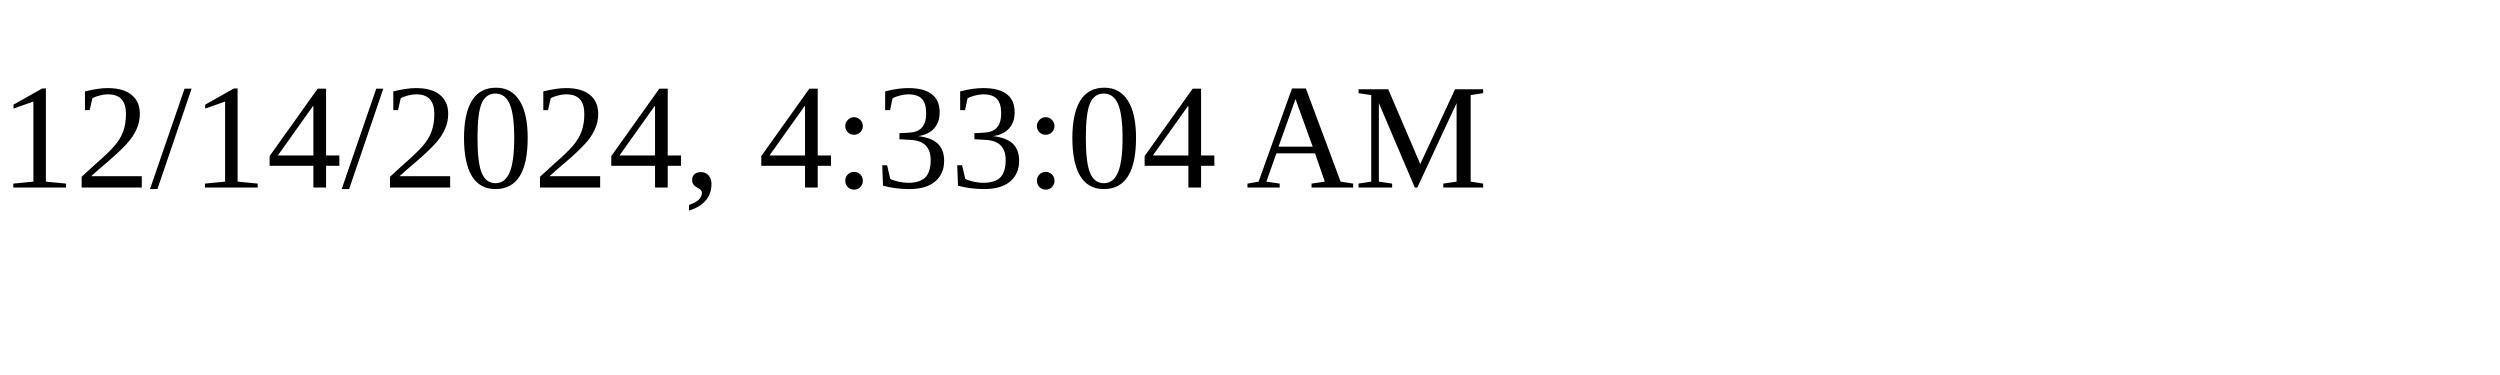
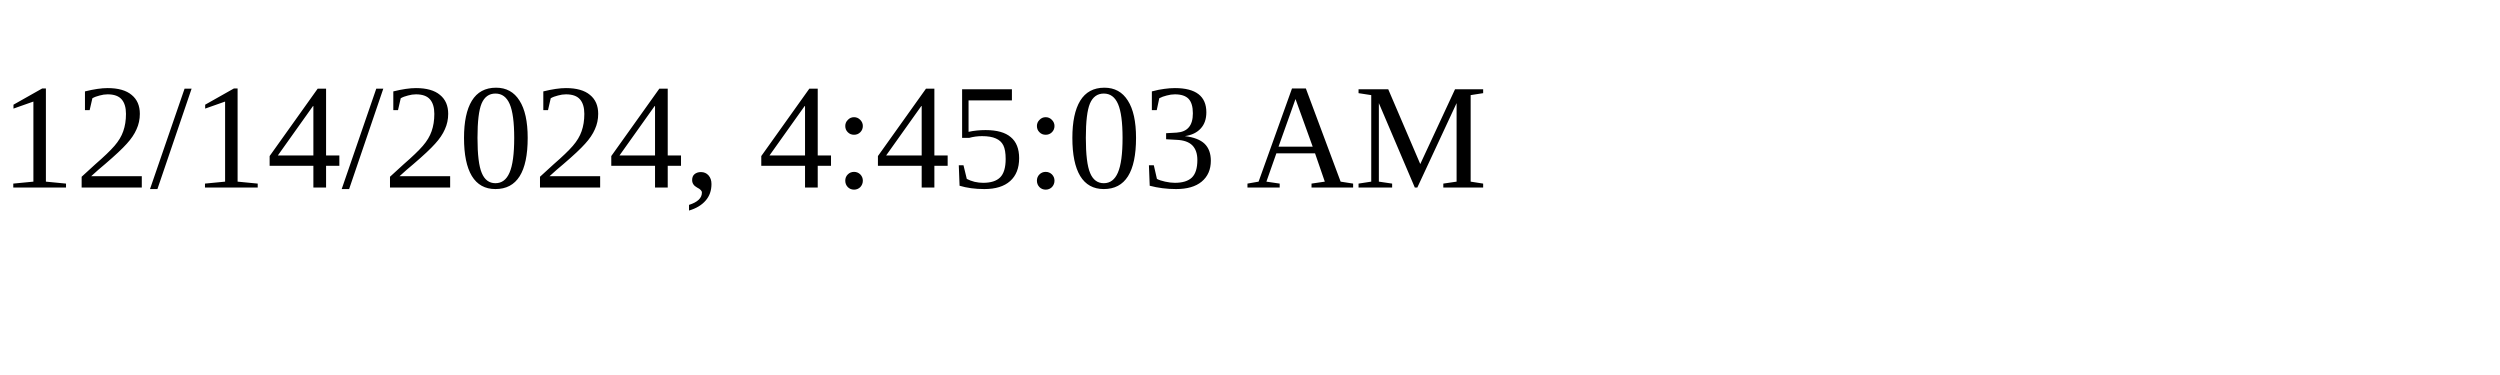
<svg xmlns="http://www.w3.org/2000/svg" height="30" width="200">
-   <text x="0" y="15">12/14/2024, 4:33:04 AM</text>
+   <text x="0" y="15">12/14/2024, 4:45:03 AM</text>
</svg>
